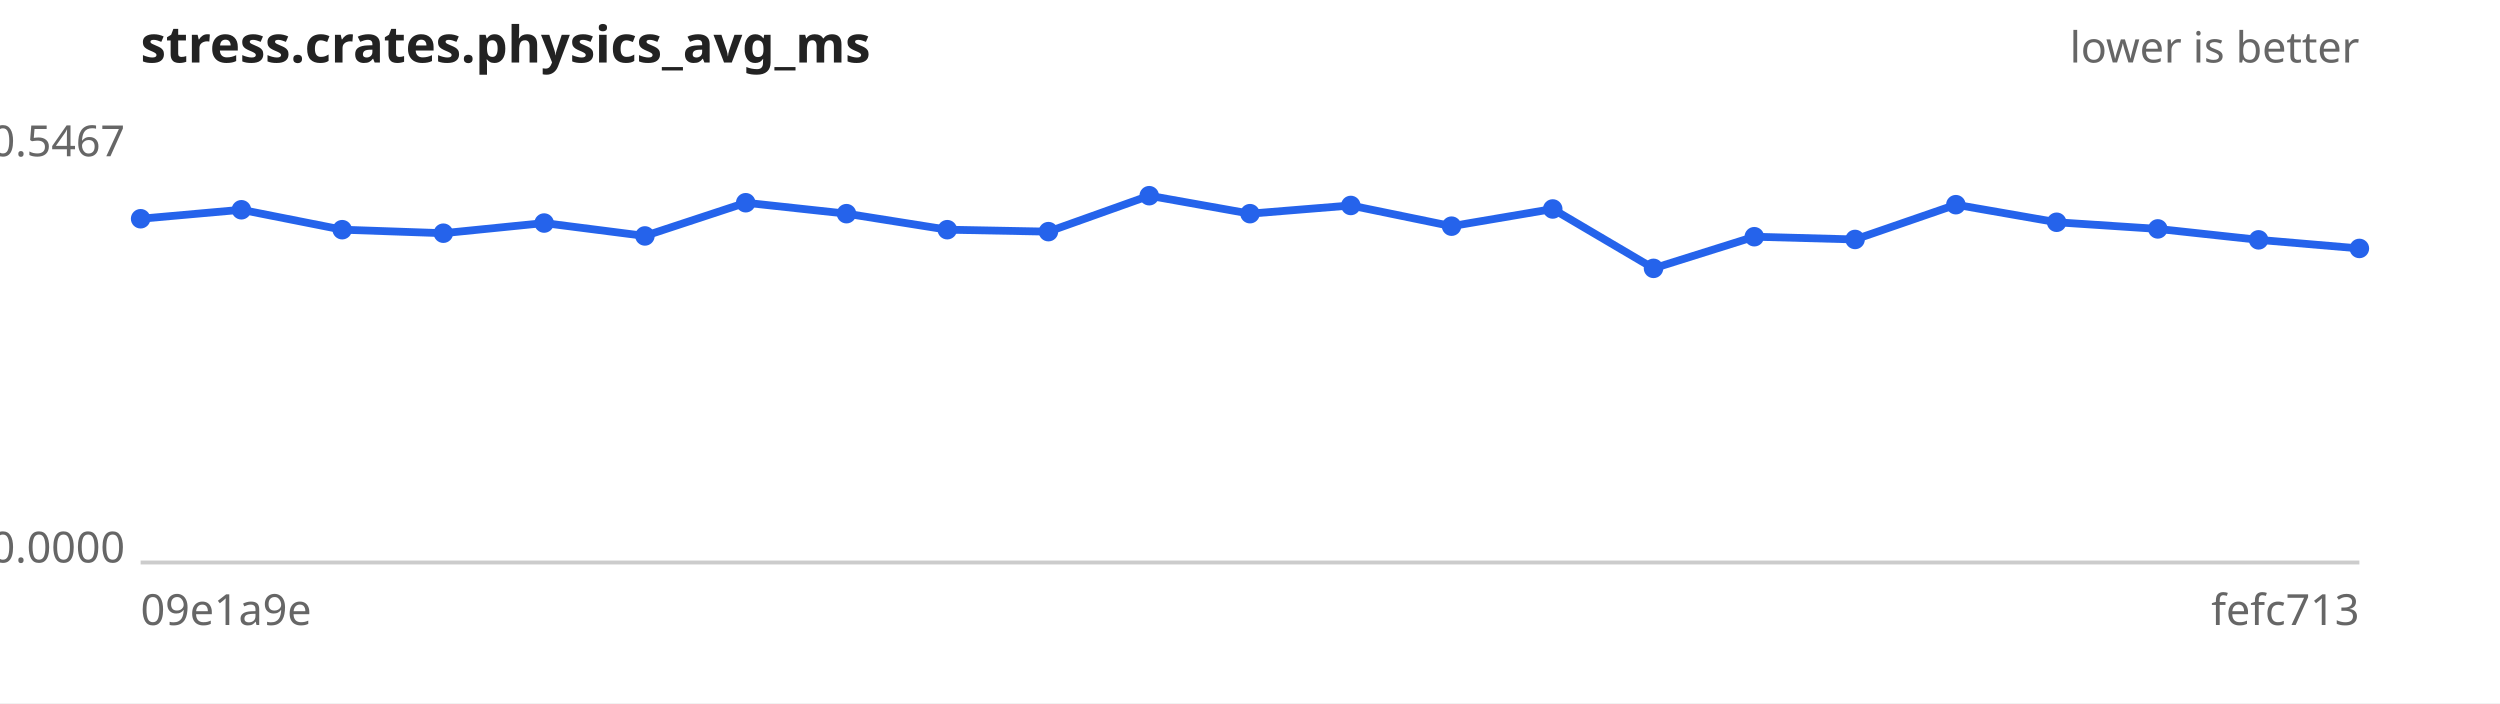
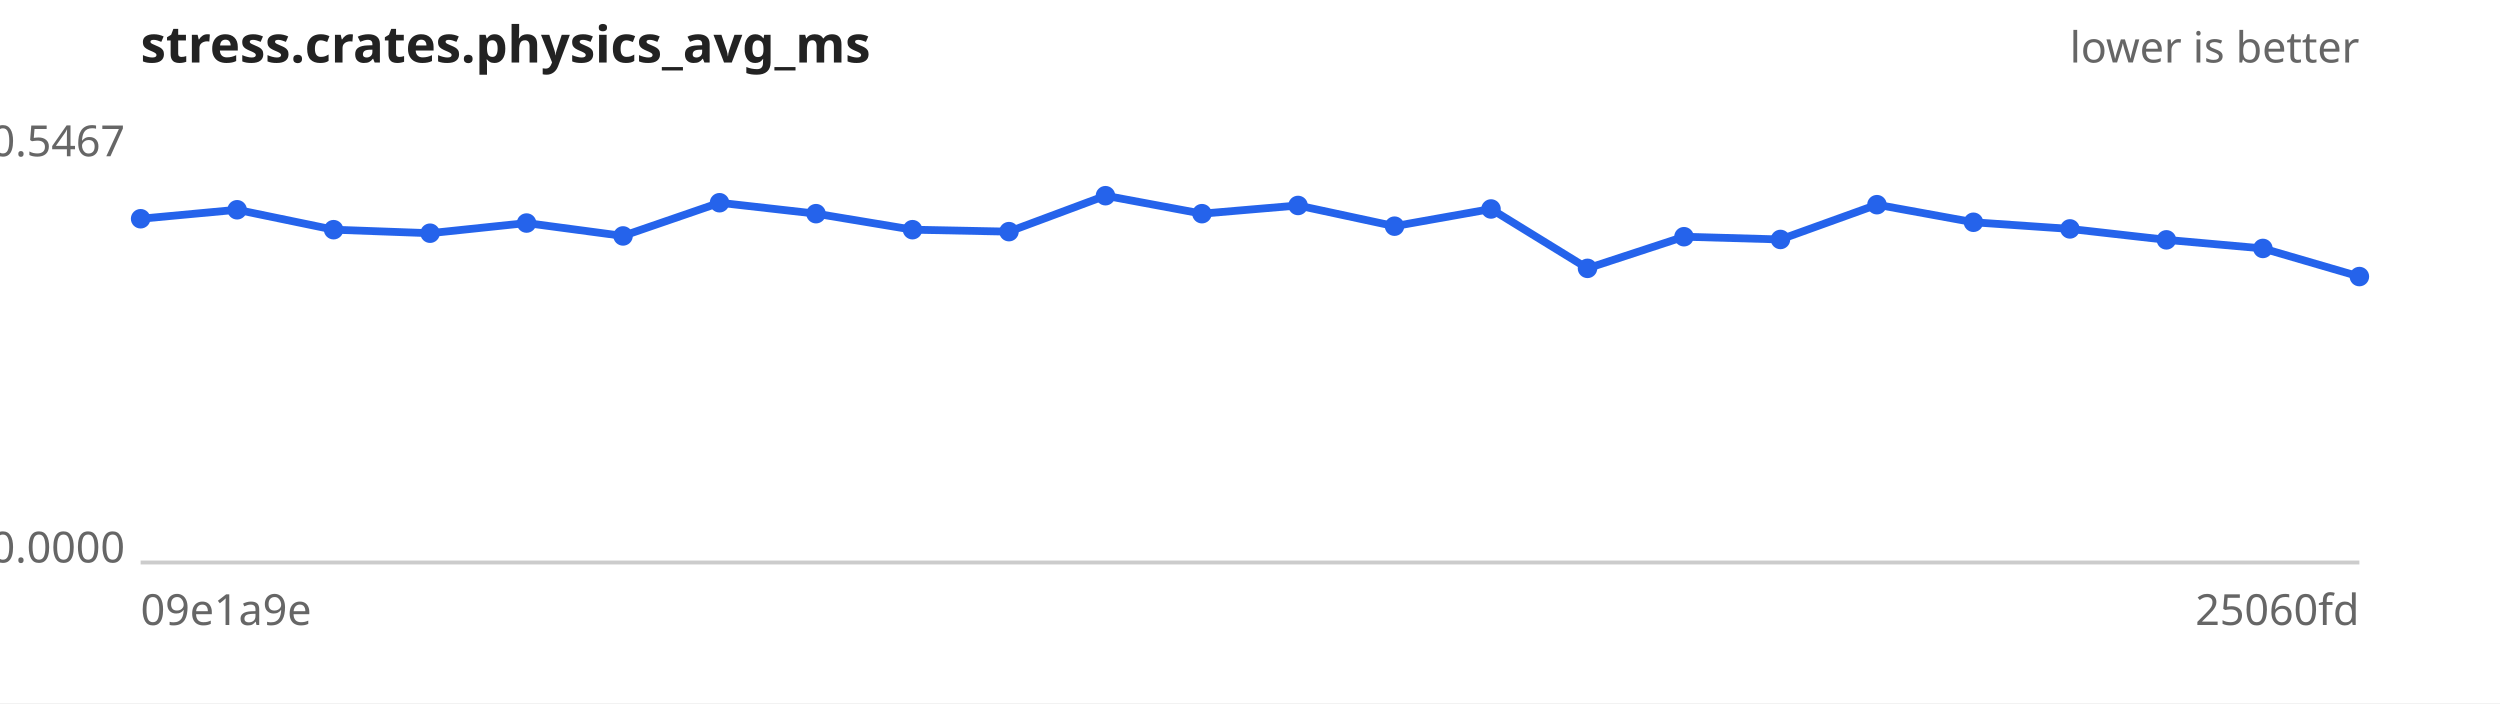
<svg xmlns="http://www.w3.org/2000/svg" width="640" height="180" viewBox="0 0 640 180" font-family="sans-serif" font-size="11">
  <rect width="640" height="180" fill="#ffffff" />
  <text x="36" y="16" font-size="13" font-weight="bold" fill="#222">stress.crates.physics_avg_ms</text>
  <text x="604" y="16" text-anchor="end" fill="#666">lower is better</text>
  <line x1="36" y1="144" x2="604" y2="144" stroke="#ccc" />
  <text x="32" y="40.0" text-anchor="end" fill="#666">0.5467</text>
  <text x="32" y="144.0" text-anchor="end" fill="#666">0.0000</text>
  <text x="36" y="160" fill="#666">09e1a9e</text>
-   <text x="604" y="160" text-anchor="end" fill="#666">fefc713</text>
-   <path d="M36.0,56.0 L61.8,53.7 L87.6,58.8 L113.5,59.7 L139.3,57.1 L165.1,60.4 L190.9,51.9 L216.7,54.7 L242.5,58.8 L268.4,59.3 L294.2,50.1 L320.0,54.7 L345.8,52.6 L371.6,57.9 L397.5,53.5 L423.3,68.7 L449.1,60.6 L474.9,61.3 L500.7,52.4 L526.5,56.9 L552.4,58.6 L578.2,61.4 L604.0,63.6" fill="none" stroke="#2563eb" stroke-width="2" />
+   <text x="604" y="160" text-anchor="end" fill="#666">25060fd</text>
+   <path d="M36.0,56.0 L60.7,53.7 L85.4,58.8 L110.1,59.7 L134.8,57.1 L159.5,60.4 L184.2,51.9 L208.9,54.7 L233.6,58.8 L258.3,59.3 L283.0,50.1 L307.7,54.7 L332.3,52.6 L357.0,57.9 L381.7,53.5 L406.4,68.7 L431.1,60.6 L455.8,61.3 L480.5,52.4 L505.2,56.9 L529.9,58.6 L554.6,61.4 L579.3,63.6 L604.0,70.8" fill="none" stroke="#2563eb" stroke-width="2" />
  <g fill="#2563eb">
    <circle cx="36.0" cy="56.0" r="2.5" />
-     <circle cx="61.8" cy="53.7" r="2.5" />
-     <circle cx="87.6" cy="58.8" r="2.5" />
-     <circle cx="113.5" cy="59.7" r="2.5" />
-     <circle cx="139.3" cy="57.1" r="2.5" />
-     <circle cx="165.1" cy="60.4" r="2.5" />
-     <circle cx="190.9" cy="51.9" r="2.5" />
-     <circle cx="216.7" cy="54.7" r="2.5" />
-     <circle cx="242.5" cy="58.8" r="2.5" />
-     <circle cx="268.4" cy="59.3" r="2.5" />
-     <circle cx="294.2" cy="50.1" r="2.5" />
-     <circle cx="320.0" cy="54.7" r="2.5" />
-     <circle cx="345.8" cy="52.6" r="2.5" />
-     <circle cx="371.6" cy="57.9" r="2.5" />
-     <circle cx="397.5" cy="53.5" r="2.5" />
-     <circle cx="423.3" cy="68.7" r="2.5" />
-     <circle cx="449.1" cy="60.6" r="2.5" />
-     <circle cx="474.9" cy="61.3" r="2.5" />
-     <circle cx="500.7" cy="52.4" r="2.5" />
-     <circle cx="526.5" cy="56.9" r="2.5" />
-     <circle cx="552.4" cy="58.6" r="2.5" />
-     <circle cx="578.2" cy="61.4" r="2.5" />
-     <circle cx="604.0" cy="63.6" r="2.5" />
+     <circle cx="60.7" cy="53.7" r="2.5" />
+     <circle cx="85.4" cy="58.8" r="2.5" />
+     <circle cx="110.1" cy="59.7" r="2.5" />
+     <circle cx="134.8" cy="57.1" r="2.5" />
+     <circle cx="159.5" cy="60.4" r="2.5" />
+     <circle cx="184.2" cy="51.9" r="2.5" />
+     <circle cx="208.9" cy="54.7" r="2.5" />
+     <circle cx="233.6" cy="58.8" r="2.5" />
+     <circle cx="258.3" cy="59.3" r="2.5" />
+     <circle cx="283.0" cy="50.1" r="2.5" />
+     <circle cx="307.7" cy="54.7" r="2.5" />
+     <circle cx="332.3" cy="52.6" r="2.5" />
+     <circle cx="357.0" cy="57.9" r="2.5" />
+     <circle cx="381.7" cy="53.5" r="2.5" />
+     <circle cx="406.4" cy="68.7" r="2.5" />
+     <circle cx="431.1" cy="60.6" r="2.5" />
+     <circle cx="455.8" cy="61.3" r="2.5" />
+     <circle cx="480.5" cy="52.4" r="2.5" />
+     <circle cx="505.2" cy="56.9" r="2.5" />
+     <circle cx="529.9" cy="58.6" r="2.5" />
+     <circle cx="554.6" cy="61.4" r="2.5" />
+     <circle cx="579.3" cy="63.6" r="2.5" />
+     <circle cx="604.0" cy="70.8" r="2.5" />
  </g>
</svg>
